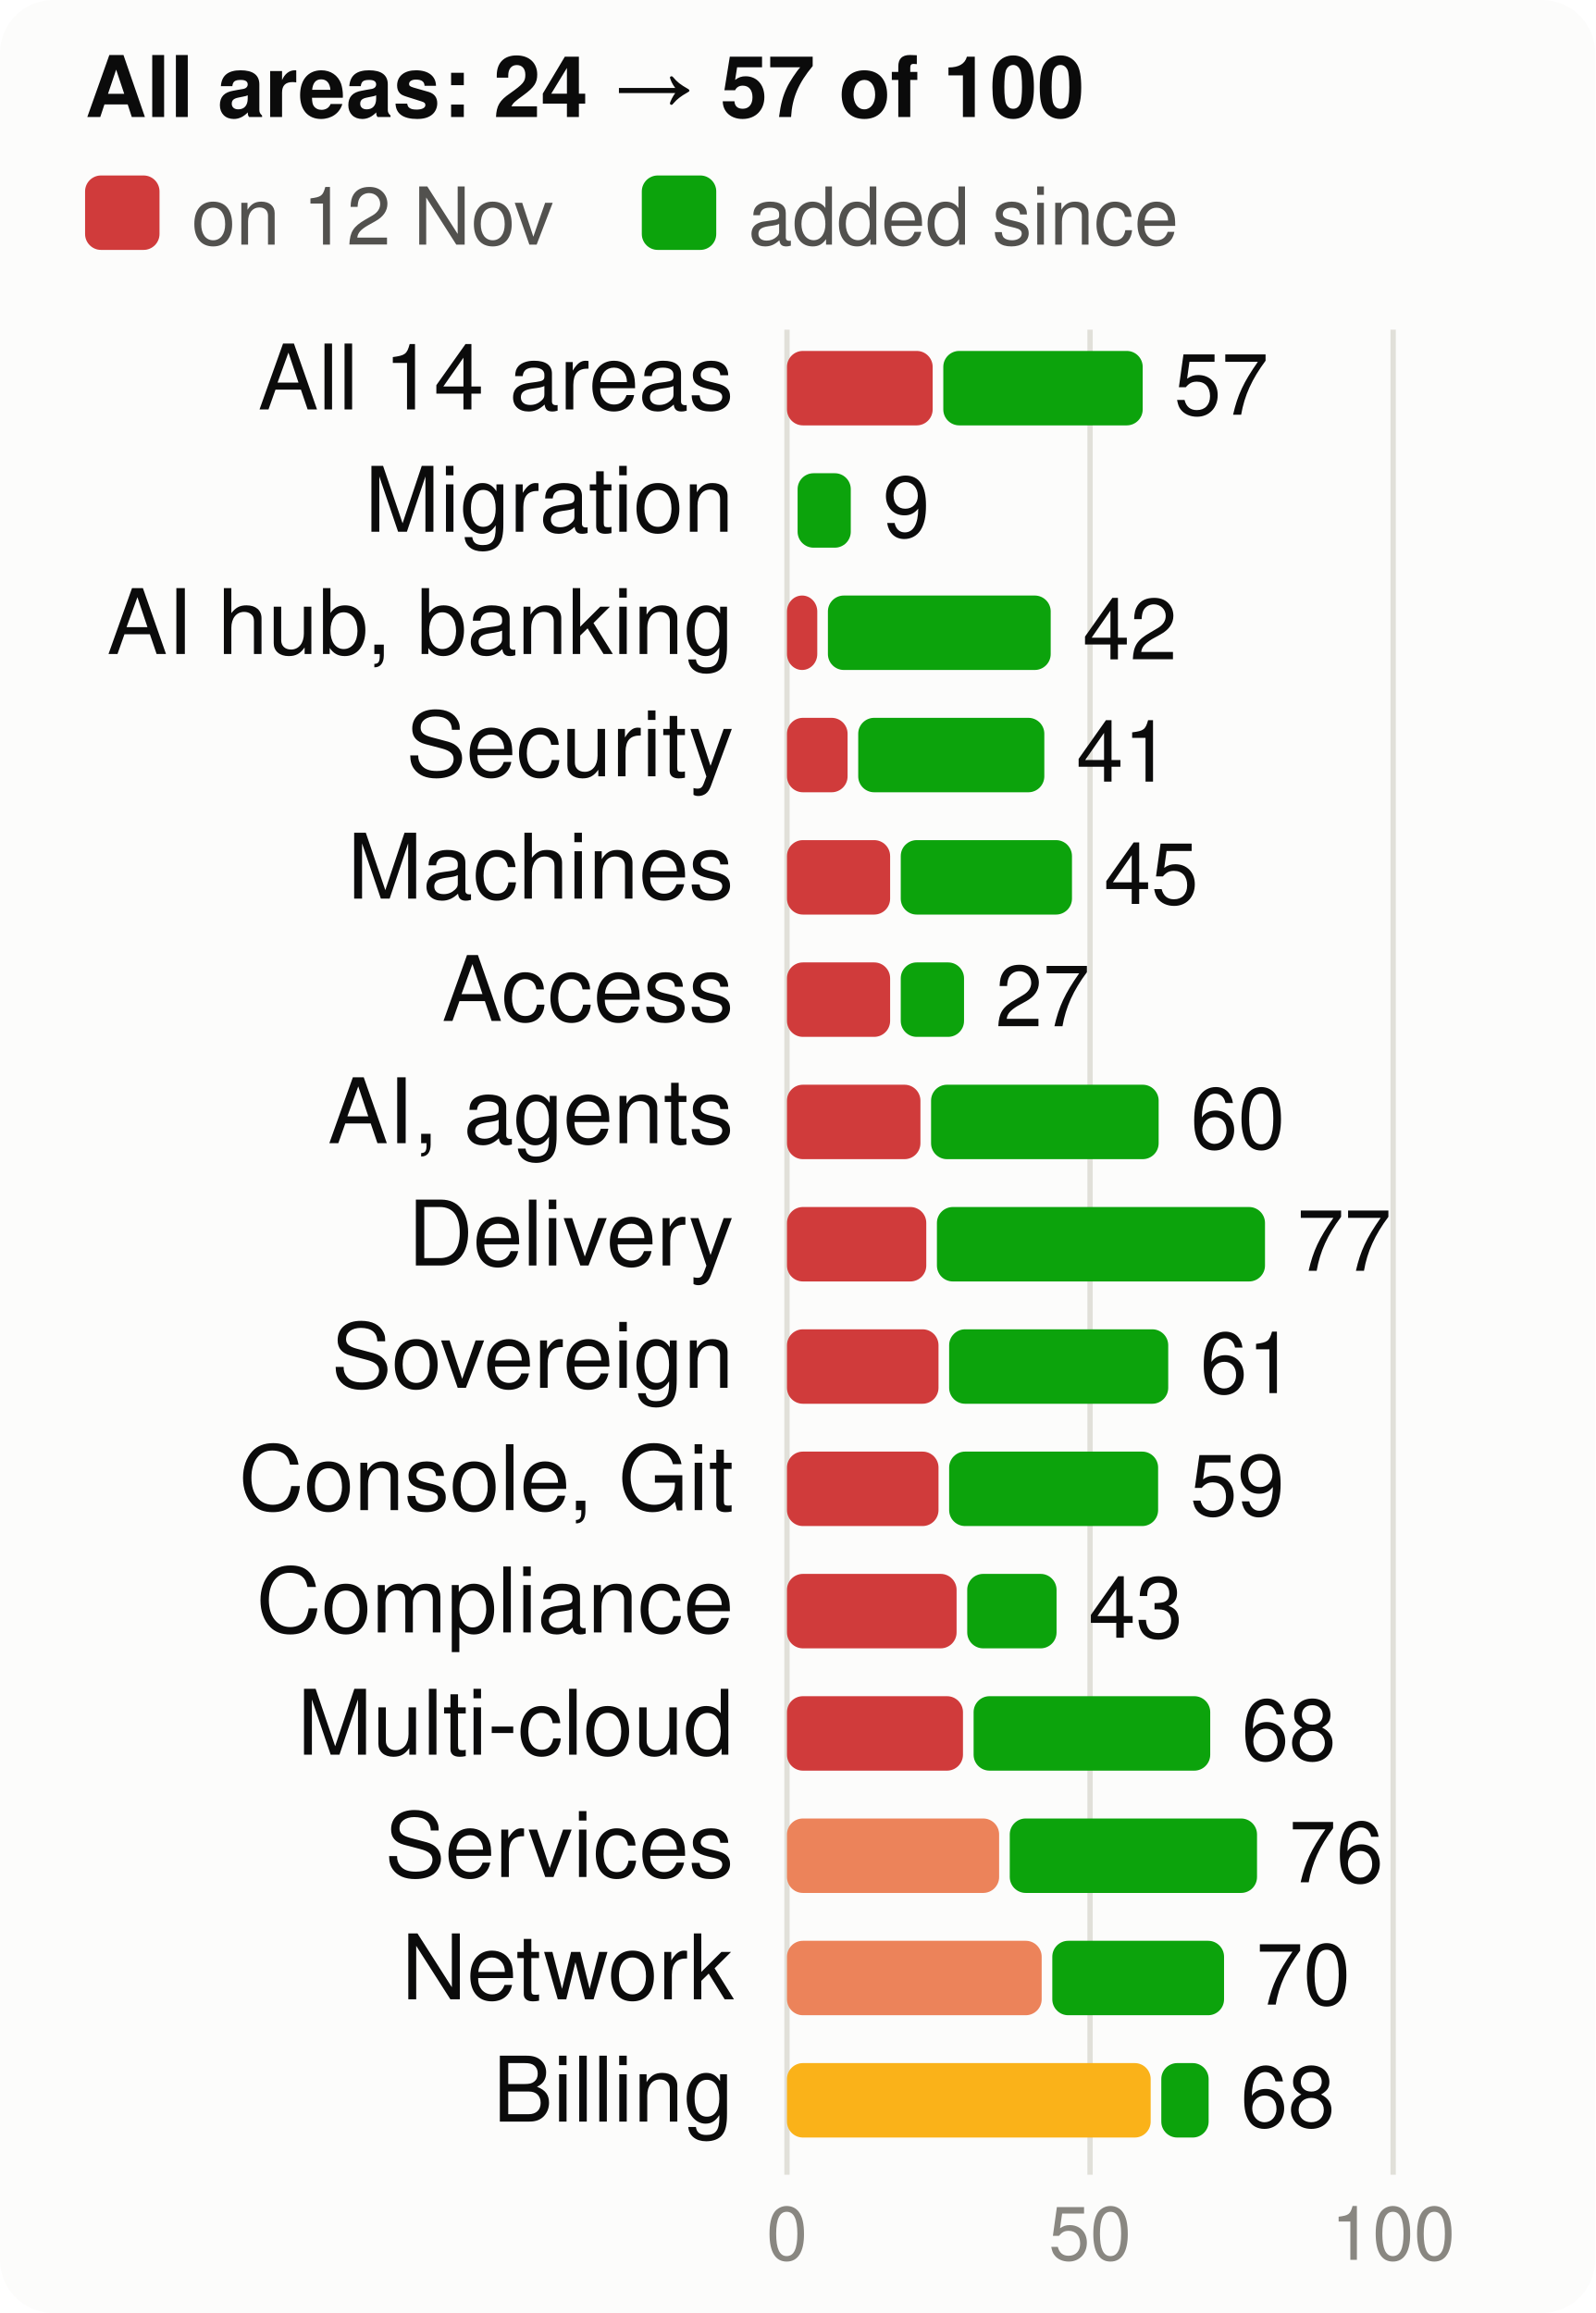
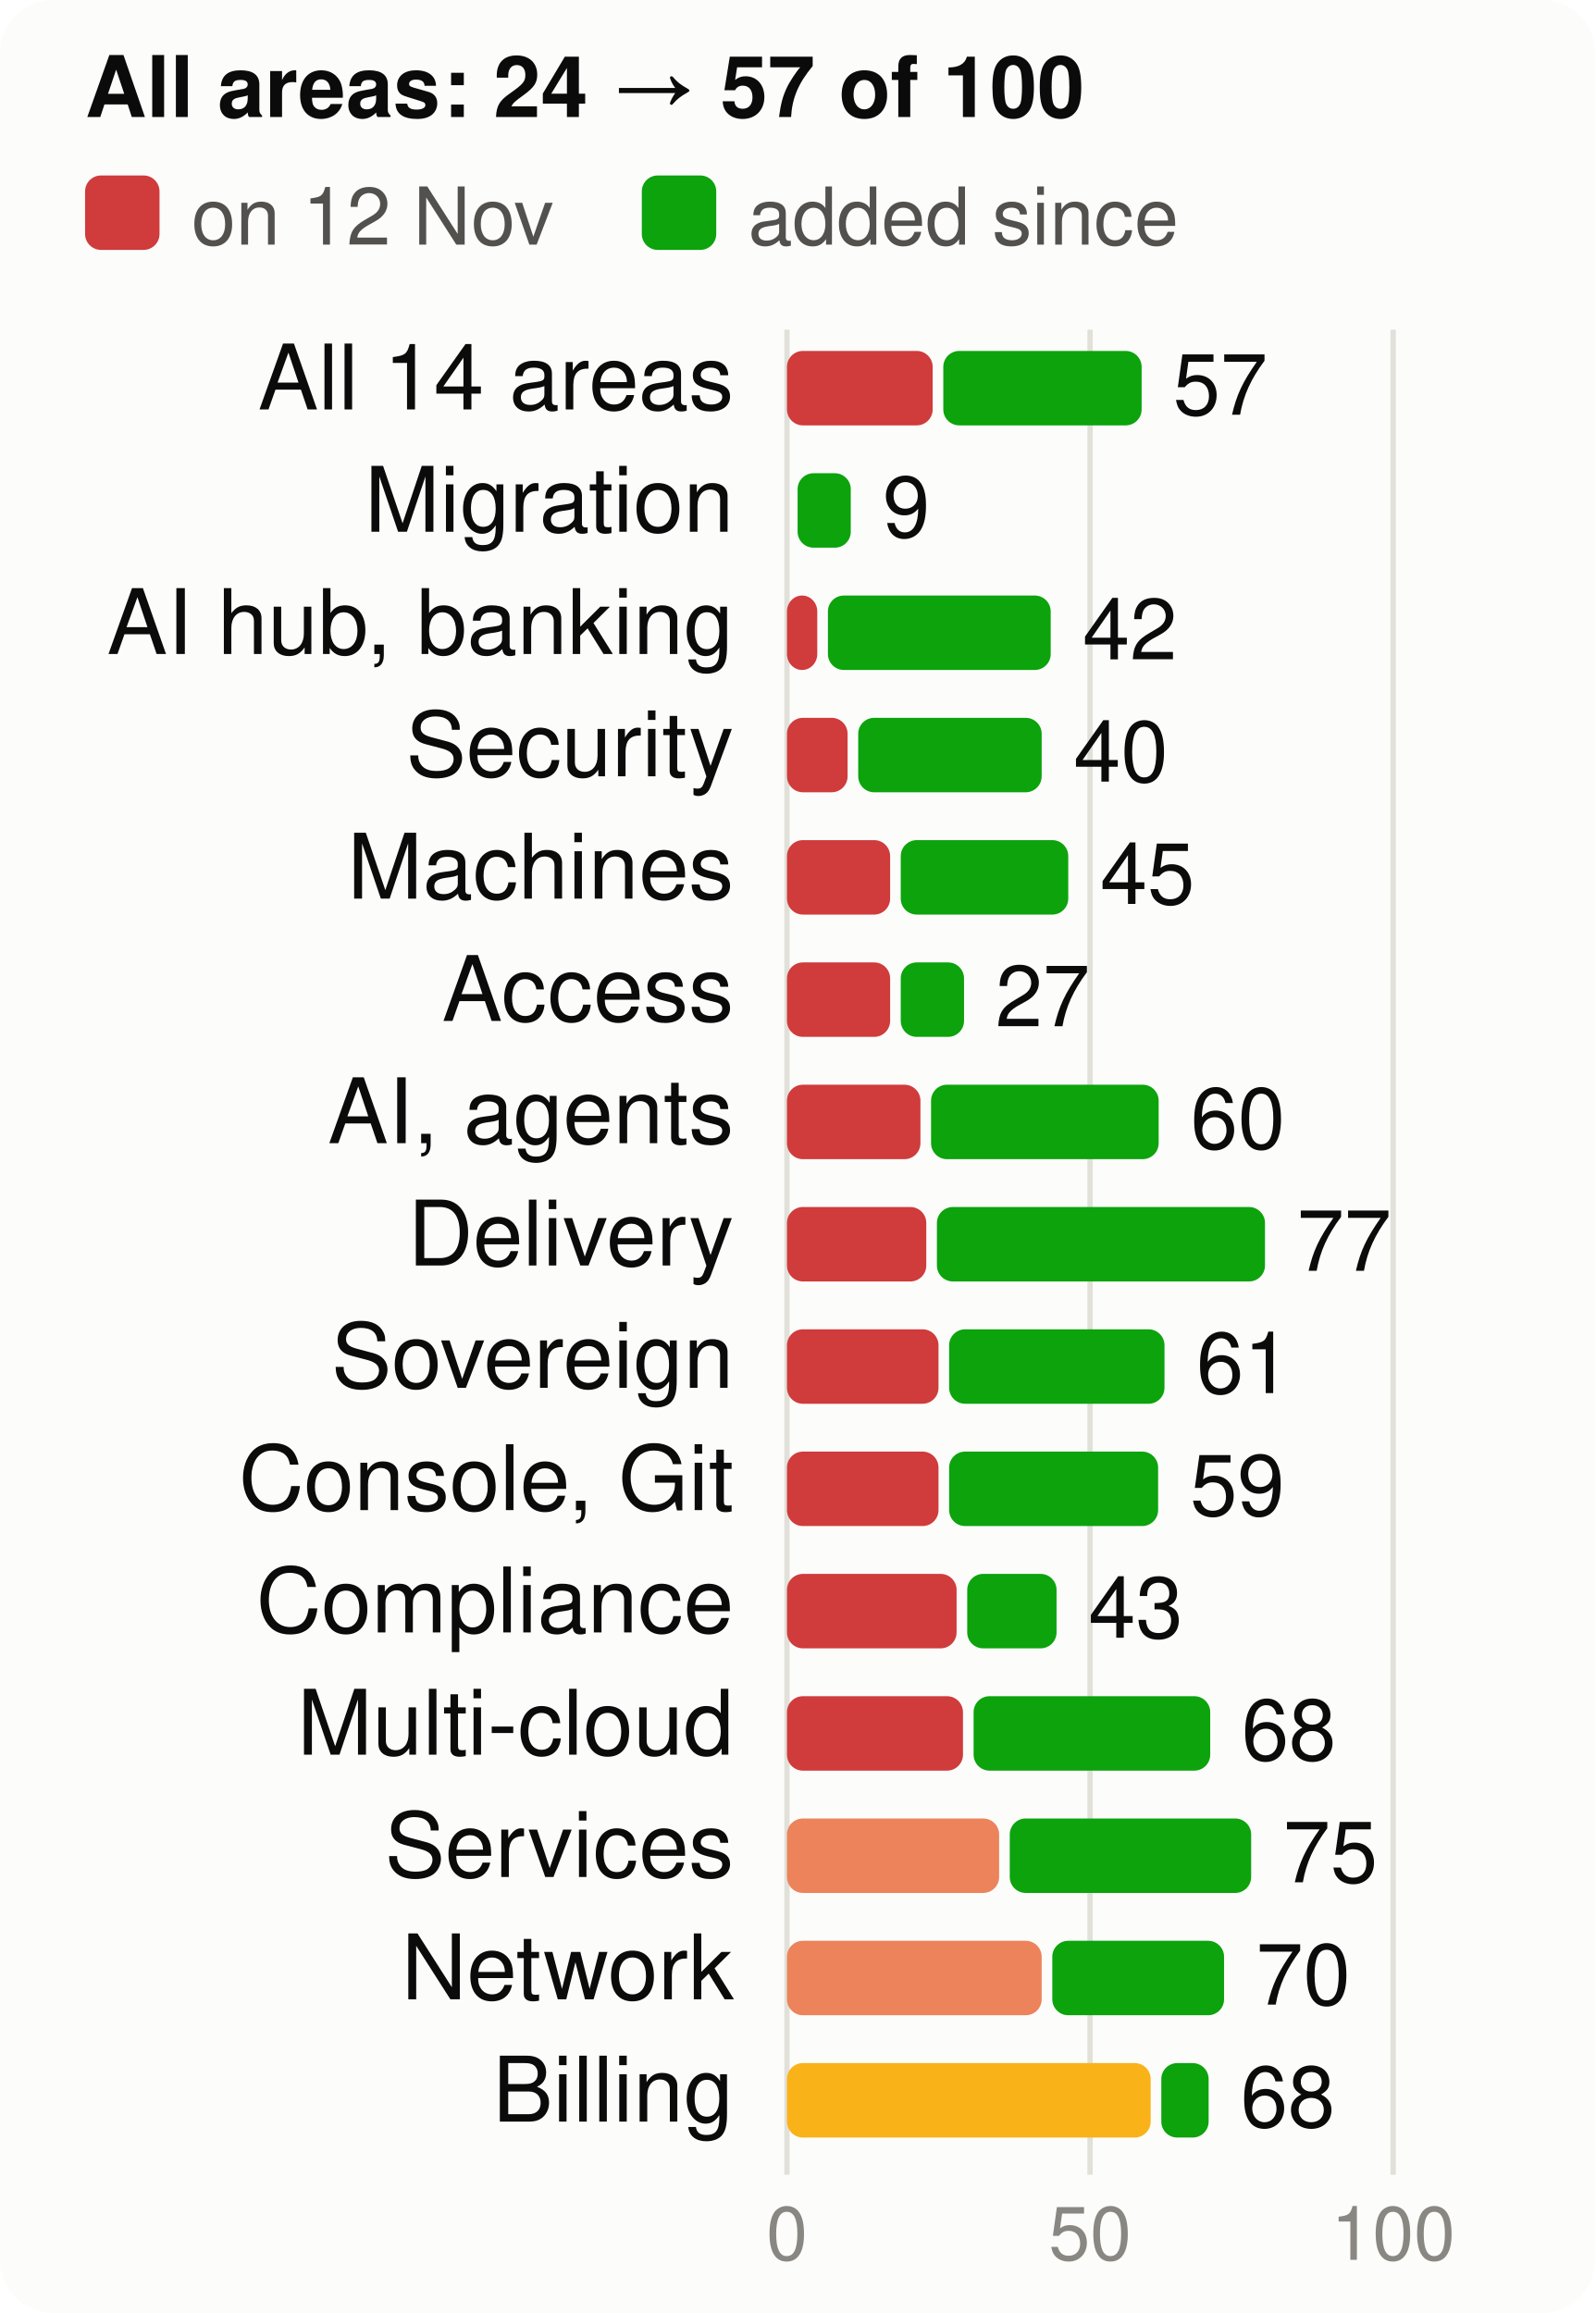
<svg xmlns="http://www.w3.org/2000/svg" viewBox="0 0 300 435" width="300" height="435" font-family="system-ui,-apple-system,Segoe UI,Helvetica,Arial,sans-serif" font-size="18" role="img" aria-label="Score per product area, at the start and now, of 100">
  <style>.h{paint-order:stroke;stroke:#fcfcfb;stroke-width:3px;stroke-linejoin:round}.rg{stroke:#fcfcfb}@media (prefers-color-scheme: dark){.bg{fill:#1a1a19}.t1{fill:#f0efec}.t2{fill:#c3c2b7}.gr{stroke:#2c2c2a}.ax{stroke:#383835}.ld{stroke:#383835}.br{stroke:#c3c2b7}.m{stroke:#3987e5}.dp{stroke:#d95926}.v{stroke:#199e70}.i2{stroke:#c3c2b7}.i1{stroke:#f0efec}.f1{fill:#3987e5}.f2{fill:#d95926}.f3{fill:#199e70}.f4{fill:#c98500}.ev{fill:#c3c2b7}.inv{fill:#1a1a19}.done{fill:#cde2fb}.todo{fill:#52514e}.tile{fill:#262624}.h,.rg{stroke:#1a1a19}}</style>
  <rect width="300" height="435" rx="10" class="bg" fill="#fcfcfb" />
  <text x="16" y="22" class="t1" fill="#0b0b0b" font-size="16" font-weight="700">All areas: 24 → 57 of 100</text>
  <rect x="16" y="33" width="14" height="14" rx="3" class="crit" fill="#d03b3b" />
  <text x="36" y="46" class="t2" fill="#52514e" font-size="15">on 12 Nov</text>
  <rect x="120.7" y="33" width="14" height="14" rx="3" class="gain" fill="#0ca30c" />
  <text x="140.7" y="46" class="t2" fill="#52514e" font-size="15">added since</text>
  <line x1="148.0" x2="148.0" y1="62" y2="409" class="gr" stroke="#e1e0d9" />
  <text x="148.0" y="425" text-anchor="middle" class="t3" fill="#898781" font-size="14">0</text>
  <line x1="205.0" x2="205.0" y1="62" y2="409" class="gr" stroke="#e1e0d9" />
  <text x="205.0" y="425" text-anchor="middle" class="t3" fill="#898781" font-size="14">50</text>
  <line x1="262.0" x2="262.0" y1="62" y2="409" class="gr" stroke="#e1e0d9" />
  <text x="262.0" y="425" text-anchor="middle" class="t3" fill="#898781" font-size="14">100</text>
  <text x="138" y="77" text-anchor="end" class="t1" fill="#0b0b0b" font-size="17">All 14 areas</text>
  <rect x="148" y="66" width="27.4" height="14" rx="3" class="crit" fill="#d03b3b" />
-   <rect x="177.4" y="66" width="37.5" height="14" rx="3" class="gain" fill="#0ca30c" />
-   <text x="220.8" y="78" class="t1" fill="#0b0b0b" font-size="16">57</text>
+   <rect x="177.4" y="66" width="37.3" height="14" rx="3" class="gain" fill="#0ca30c" />
+   <text x="220.6" y="78" class="t1" fill="#0b0b0b" font-size="16">57</text>
  <text x="138" y="100" text-anchor="end" class="t1" fill="#0b0b0b" font-size="17">Migration</text>
  <rect x="150.0" y="89" width="10.0" height="14" rx="3" class="gain" fill="#0ca30c" />
  <text x="166.0" y="101" class="t1" fill="#0b0b0b" font-size="16">9</text>
  <text x="138" y="123" text-anchor="end" class="t1" fill="#0b0b0b" font-size="17">AI hub, banking</text>
  <rect x="148" y="112" width="5.7" height="14" rx="3" class="crit" fill="#d03b3b" />
  <rect x="155.7" y="112" width="41.9" height="14" rx="3" class="gain" fill="#0ca30c" />
  <text x="203.6" y="124" class="t1" fill="#0b0b0b" font-size="16">42</text>
  <text x="138" y="146" text-anchor="end" class="t1" fill="#0b0b0b" font-size="17">Security</text>
  <rect x="148" y="135" width="11.4" height="14" rx="3" class="crit" fill="#d03b3b" />
-   <rect x="161.4" y="135" width="35.0" height="14" rx="3" class="gain" fill="#0ca30c" />
-   <text x="202.4" y="147" class="t1" fill="#0b0b0b" font-size="16">41</text>
+   <rect x="161.4" y="135" width="34.5" height="14" rx="3" class="gain" fill="#0ca30c" />
+   <text x="201.9" y="147" class="t1" fill="#0b0b0b" font-size="16">40</text>
  <text x="138" y="169" text-anchor="end" class="t1" fill="#0b0b0b" font-size="17">Machines</text>
  <rect x="148" y="158" width="19.4" height="14" rx="3" class="crit" fill="#d03b3b" />
-   <rect x="169.4" y="158" width="32.2" height="14" rx="3" class="gain" fill="#0ca30c" />
-   <text x="207.6" y="170" class="t1" fill="#0b0b0b" font-size="16">45</text>
+   <rect x="169.4" y="158" width="31.5" height="14" rx="3" class="gain" fill="#0ca30c" />
+   <text x="206.9" y="170" class="t1" fill="#0b0b0b" font-size="16">45</text>
  <text x="138" y="192" text-anchor="end" class="t1" fill="#0b0b0b" font-size="17">Access</text>
  <rect x="148" y="181" width="19.4" height="14" rx="3" class="crit" fill="#d03b3b" />
  <rect x="169.4" y="181" width="11.9" height="14" rx="3" class="gain" fill="#0ca30c" />
  <text x="187.2" y="193" class="t1" fill="#0b0b0b" font-size="16">27</text>
  <text x="138" y="215" text-anchor="end" class="t1" fill="#0b0b0b" font-size="17">AI, agents</text>
  <rect x="148" y="204" width="25.1" height="14" rx="3" class="crit" fill="#d03b3b" />
  <rect x="175.1" y="204" width="42.8" height="14" rx="3" class="gain" fill="#0ca30c" />
  <text x="223.9" y="216" class="t1" fill="#0b0b0b" font-size="16">60</text>
  <text x="138" y="238" text-anchor="end" class="t1" fill="#0b0b0b" font-size="17">Delivery</text>
  <rect x="148" y="227" width="26.2" height="14" rx="3" class="crit" fill="#d03b3b" />
  <rect x="176.2" y="227" width="61.7" height="14" rx="3" class="gain" fill="#0ca30c" />
  <text x="243.9" y="239" class="t1" fill="#0b0b0b" font-size="16">77</text>
  <text x="138" y="261" text-anchor="end" class="t1" fill="#0b0b0b" font-size="17">Sovereign</text>
  <rect x="148" y="250" width="28.5" height="14" rx="3" class="crit" fill="#d03b3b" />
-   <rect x="178.5" y="250" width="41.2" height="14" rx="3" class="gain" fill="#0ca30c" />
-   <text x="225.7" y="262" class="t1" fill="#0b0b0b" font-size="16">61</text>
+   <rect x="178.5" y="250" width="40.5" height="14" rx="3" class="gain" fill="#0ca30c" />
+   <text x="225.0" y="262" class="t1" fill="#0b0b0b" font-size="16">61</text>
  <text x="138" y="284" text-anchor="end" class="t1" fill="#0b0b0b" font-size="17">Console, Git</text>
  <rect x="148" y="273" width="28.5" height="14" rx="3" class="crit" fill="#d03b3b" />
  <rect x="178.5" y="273" width="39.3" height="14" rx="3" class="gain" fill="#0ca30c" />
  <text x="223.8" y="285" class="t1" fill="#0b0b0b" font-size="16">59</text>
  <text x="138" y="307" text-anchor="end" class="t1" fill="#0b0b0b" font-size="17">Compliance</text>
  <rect x="148" y="296" width="31.9" height="14" rx="3" class="crit" fill="#d03b3b" />
  <rect x="181.9" y="296" width="16.8" height="14" rx="3" class="gain" fill="#0ca30c" />
  <text x="204.7" y="308" class="t1" fill="#0b0b0b" font-size="16">43</text>
  <text x="138" y="330" text-anchor="end" class="t1" fill="#0b0b0b" font-size="17">Multi-cloud</text>
  <rect x="148" y="319" width="33.1" height="14" rx="3" class="crit" fill="#d03b3b" />
  <rect x="183.1" y="319" width="44.5" height="14" rx="3" class="gain" fill="#0ca30c" />
  <text x="233.5" y="331" class="t1" fill="#0b0b0b" font-size="16">68</text>
  <text x="138" y="353" text-anchor="end" class="t1" fill="#0b0b0b" font-size="17">Services</text>
  <rect x="148" y="342" width="39.9" height="14" rx="3" class="ser" fill="#ec835a" />
-   <rect x="189.9" y="342" width="46.5" height="14" rx="3" class="gain" fill="#0ca30c" />
-   <text x="242.4" y="354" class="t1" fill="#0b0b0b" font-size="16">76</text>
+   <rect x="189.9" y="342" width="45.4" height="14" rx="3" class="gain" fill="#0ca30c" />
+   <text x="241.3" y="354" class="t1" fill="#0b0b0b" font-size="16">75</text>
  <text x="138" y="376" text-anchor="end" class="t1" fill="#0b0b0b" font-size="17">Network</text>
  <rect x="148" y="365" width="47.9" height="14" rx="3" class="ser" fill="#ec835a" />
  <rect x="197.9" y="365" width="32.3" height="14" rx="3" class="gain" fill="#0ca30c" />
  <text x="236.2" y="377" class="t1" fill="#0b0b0b" font-size="16">70</text>
  <text x="138" y="399" text-anchor="end" class="t1" fill="#0b0b0b" font-size="17">Billing</text>
  <rect x="148" y="388" width="68.4" height="14" rx="3" class="warn" fill="#fab219" />
  <rect x="218.4" y="388" width="8.9" height="14" rx="3" class="gain" fill="#0ca30c" />
  <text x="233.3" y="400" class="t1" fill="#0b0b0b" font-size="16">68</text>
</svg>
